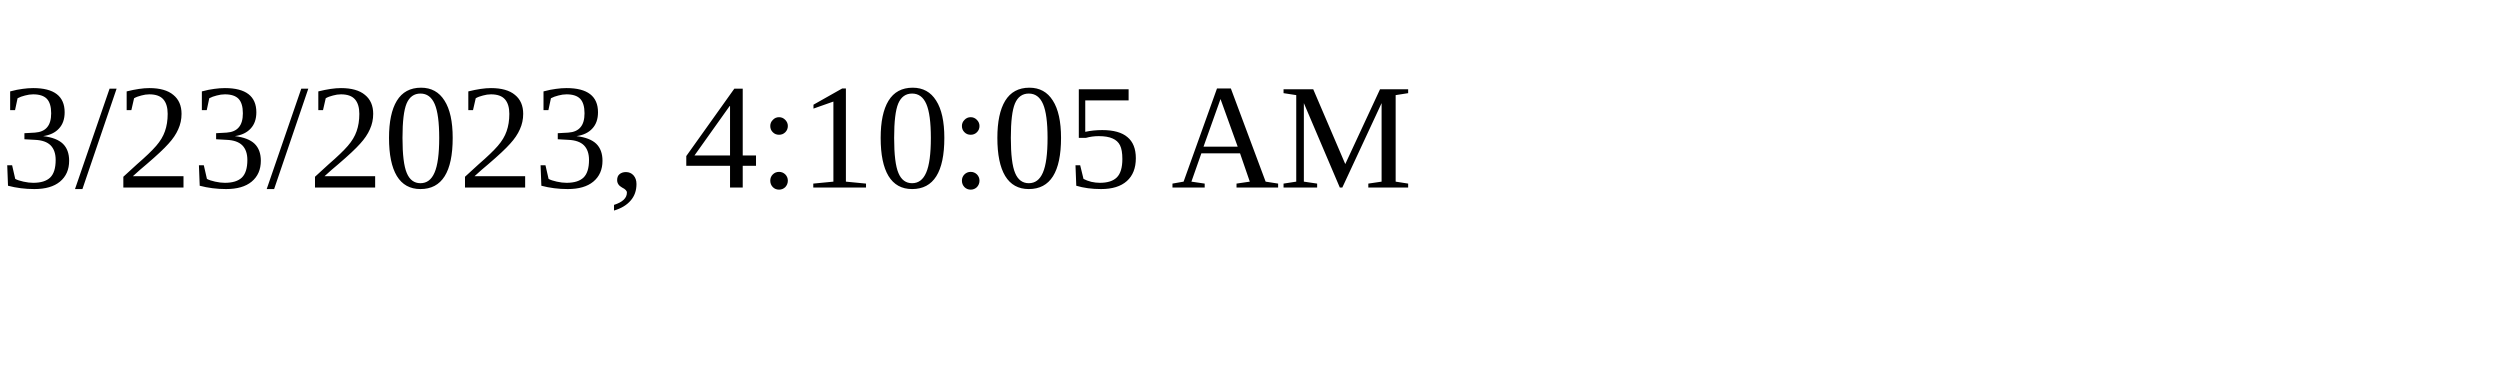
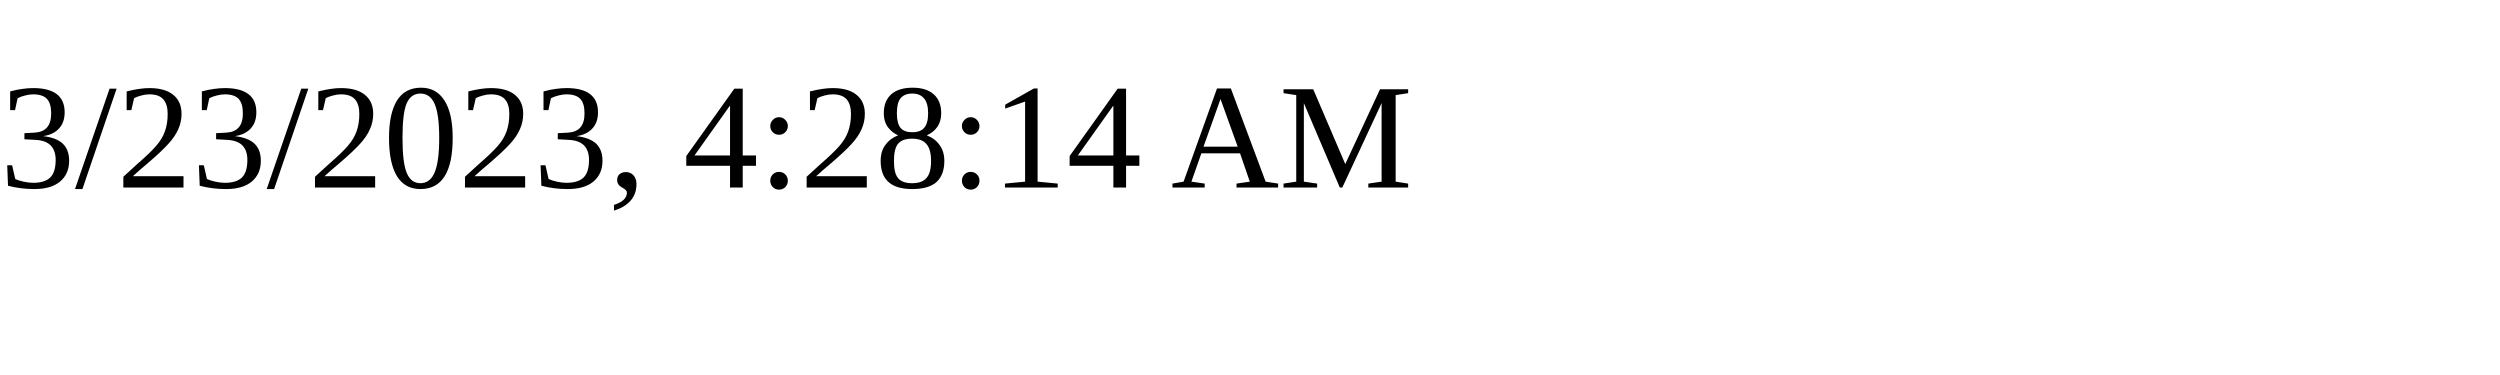
<svg xmlns="http://www.w3.org/2000/svg" height="30" width="200">
-   <text x="0" y="15">3/23/2023, 4:10:05 AM</text>
+   <text x="0" y="15">3/23/2023, 4:28:14 AM</text>
</svg>
